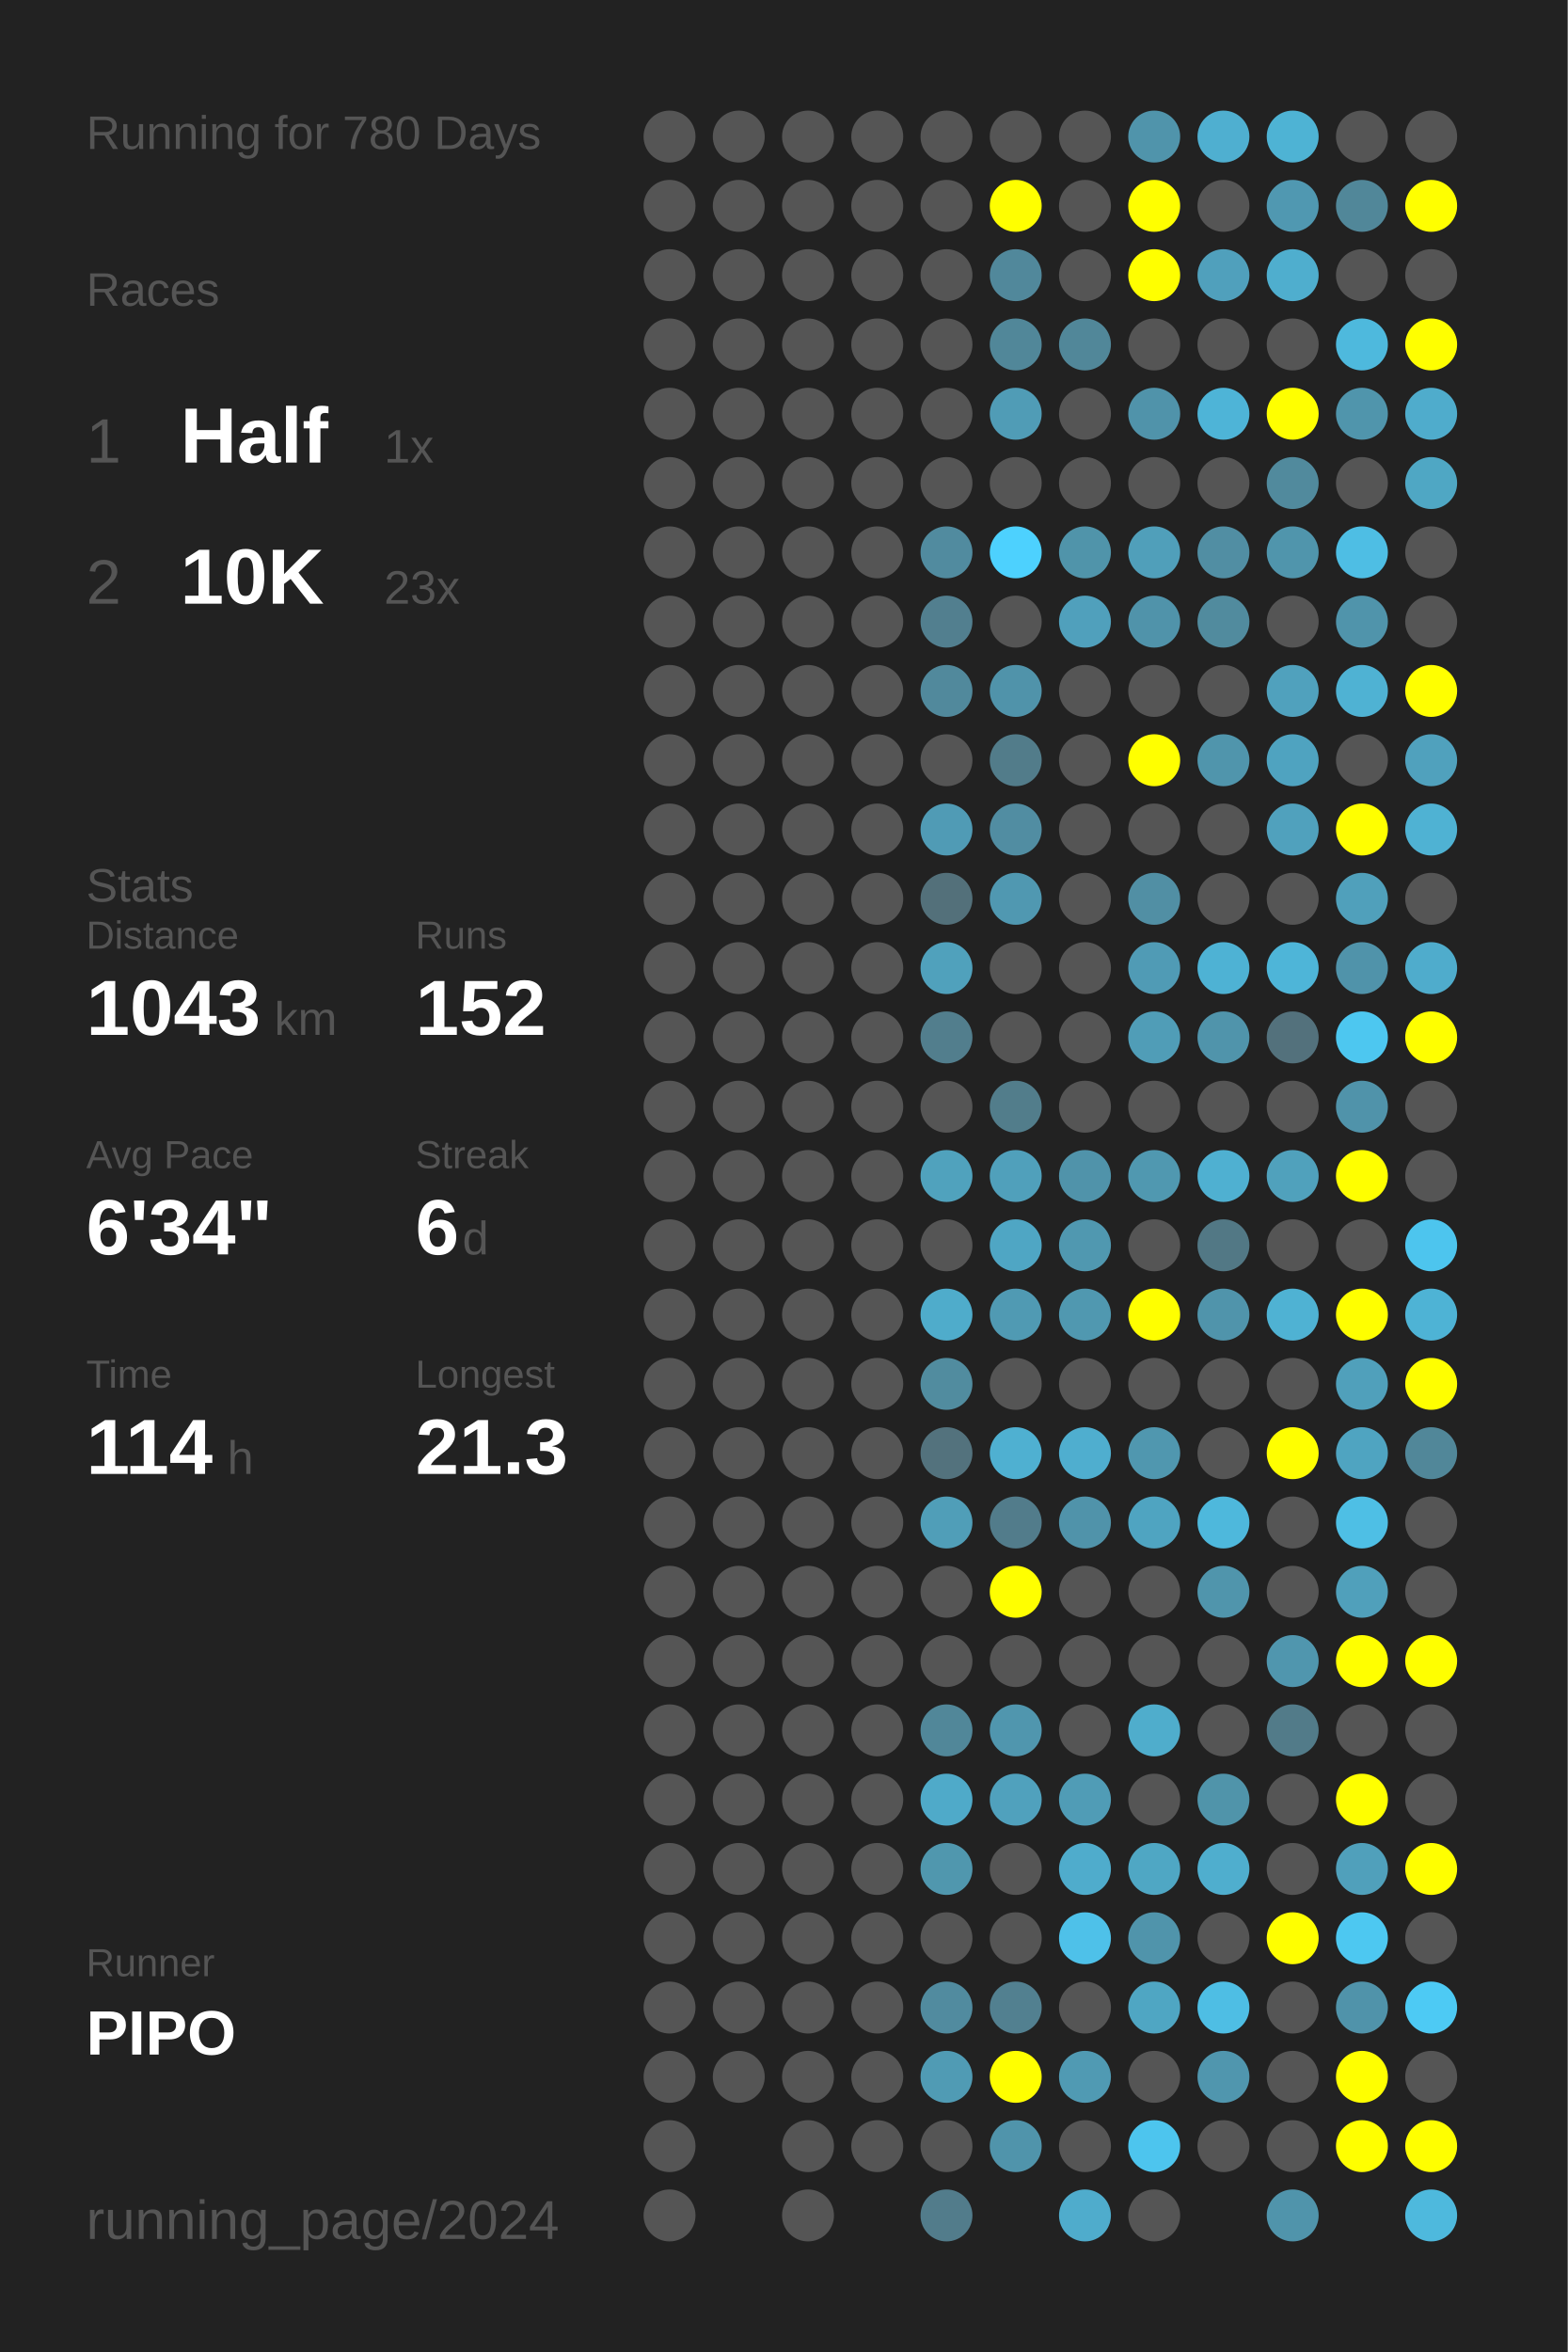
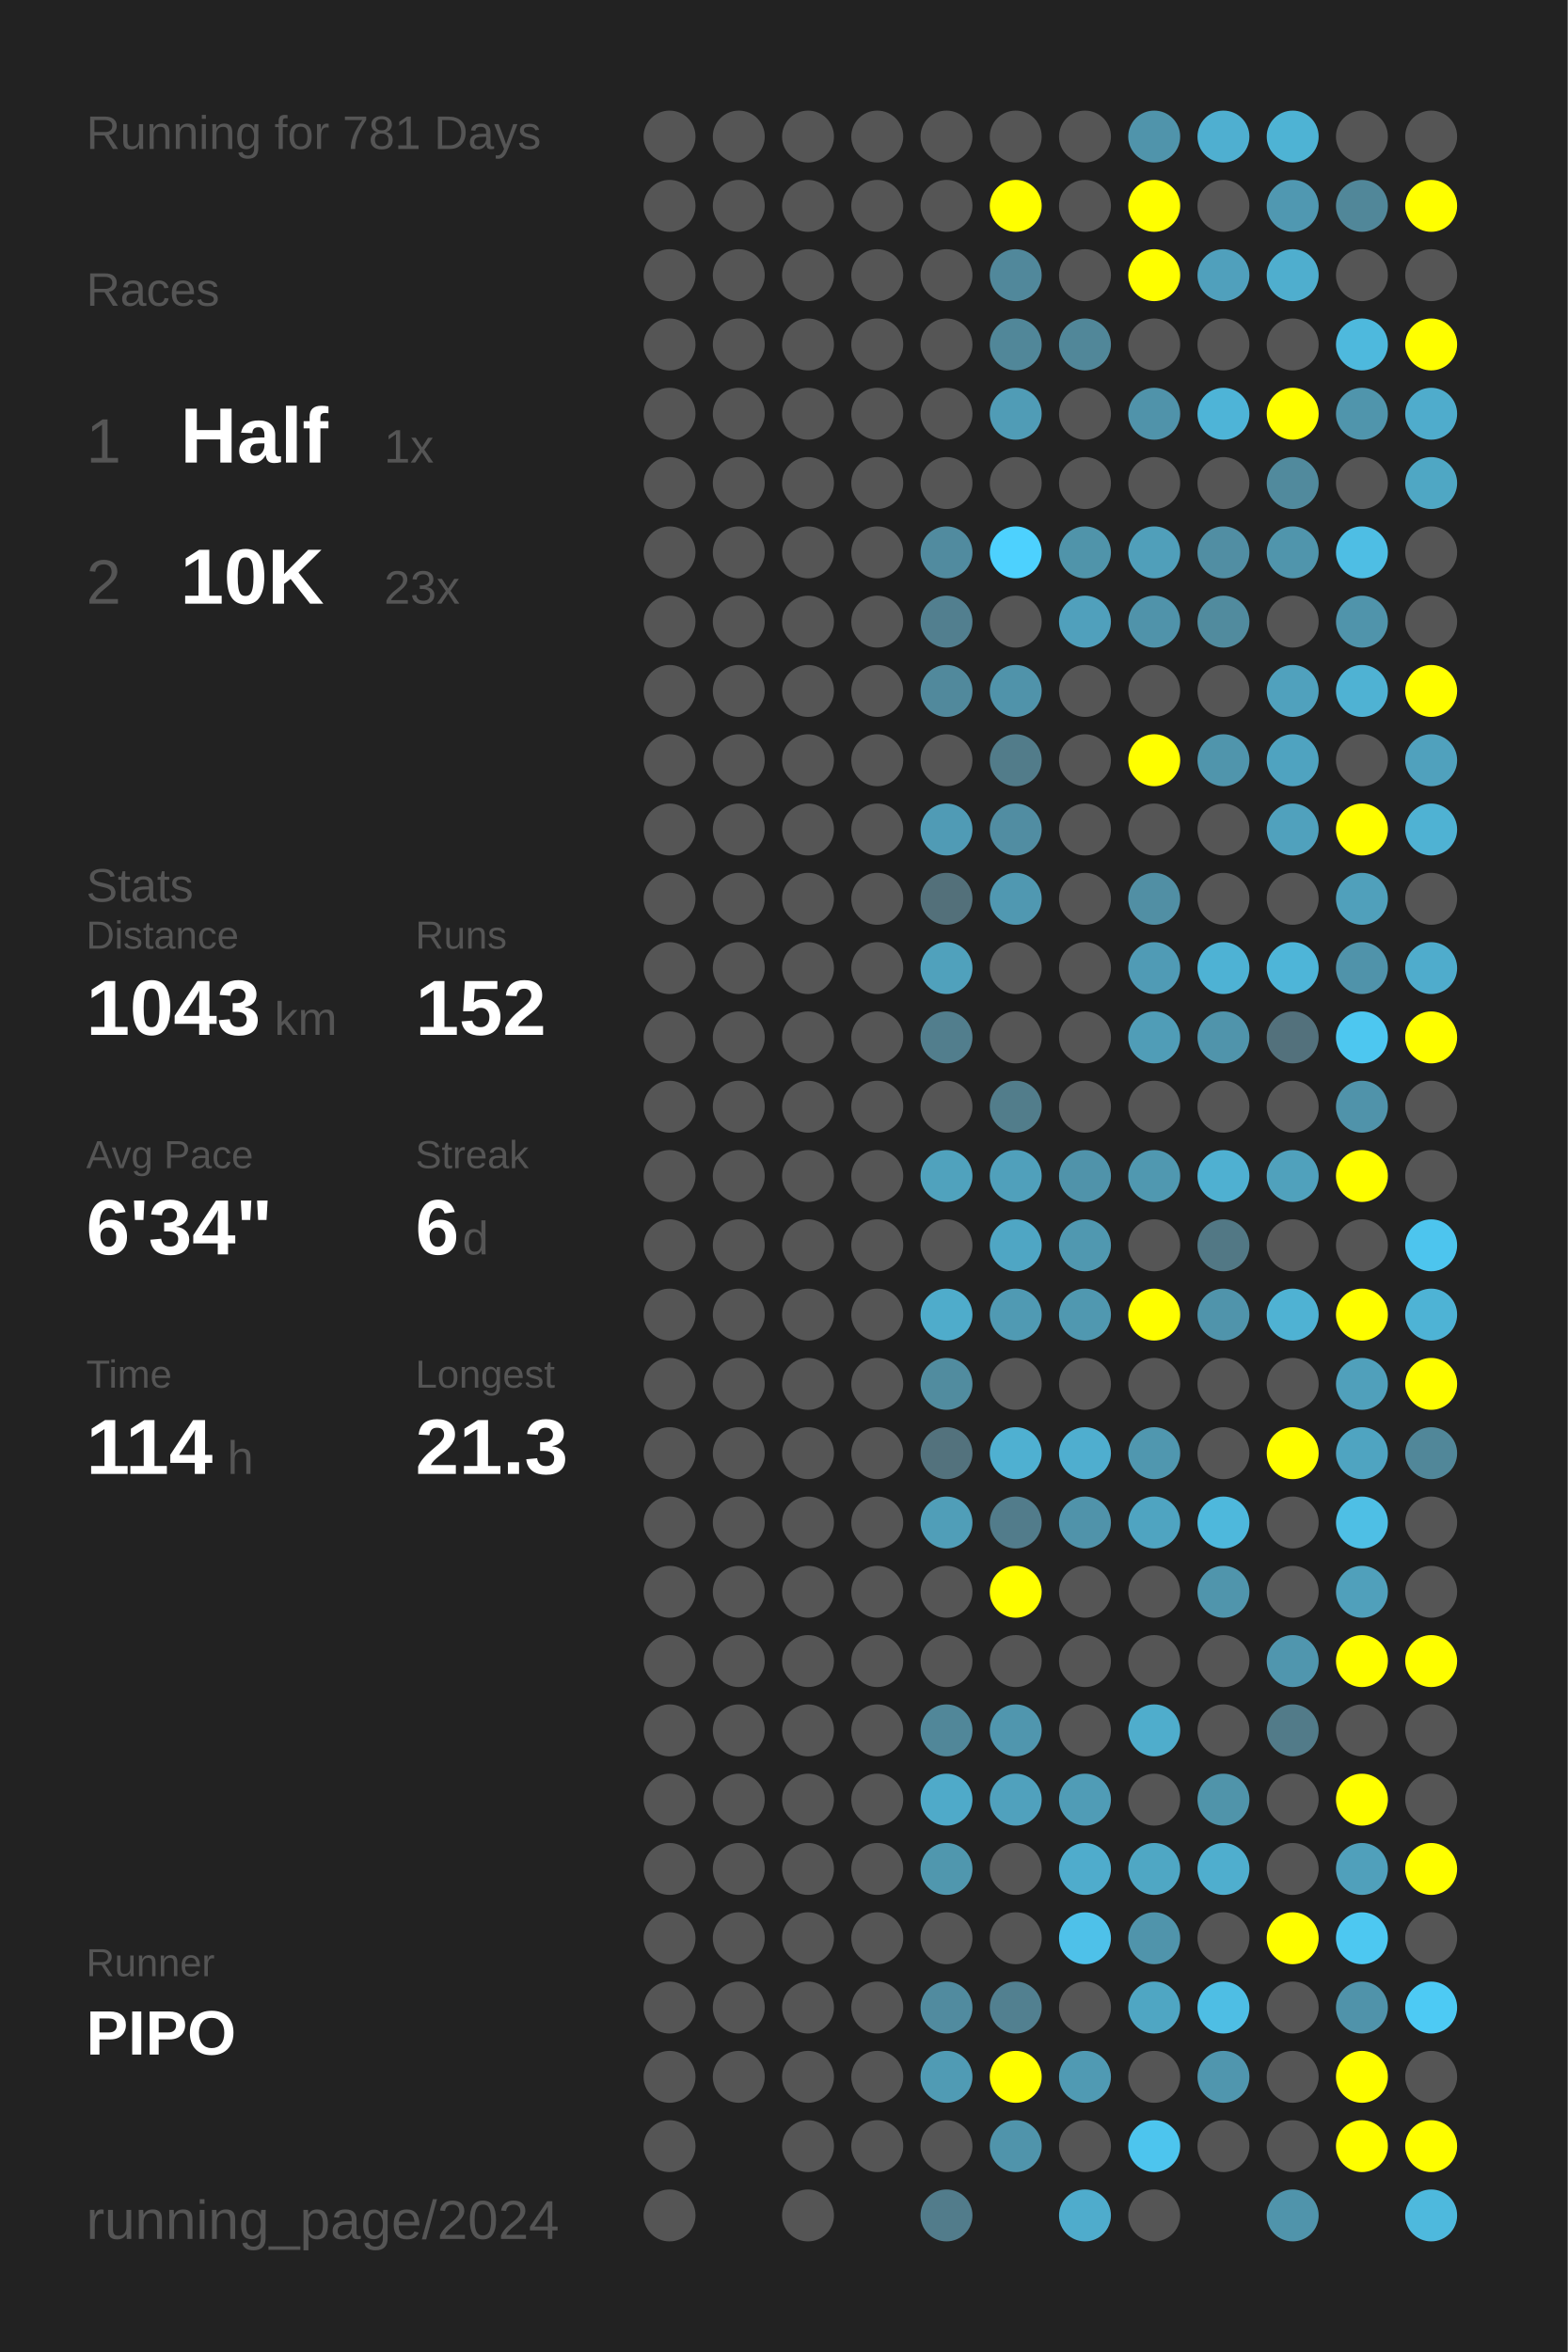
<svg xmlns="http://www.w3.org/2000/svg" baseProfile="full" height="300mm" version="1.1" viewBox="0,0,200,300" width="200mm">
  <defs />
  <rect fill="#222222" height="300" width="200" x="0" y="0" />
-   <text fill="#555555" style="font-size:6px; font-family:Arial;" x="11" y="19">Running for 780 Days</text>
+   <text fill="#555555" style="font-size:6px; font-family:Arial;" x="11" y="19">Running for 781 Days</text>
  <text fill="#555555" style="font-size:6px; font-family:Arial;" x="11" y="39">Races</text>
  <text fill="#555555" style="font-size:8px; font-family:Arial;" x="11" y="59">1</text>
  <text fill="#FFFFFF" style="font-size:10px; font-family:Arial; font-weight:bold;" x="23" y="59">Half</text>
  <text fill="#555555" style="font-size:6px; font-family:Arial;" x="49" y="59">1x</text>
  <text fill="#555555" style="font-size:8px; font-family:Arial;" x="11" y="77">2</text>
  <text fill="#FFFFFF" style="font-size:10px; font-family:Arial; font-weight:bold;" x="23" y="77">10K</text>
  <text fill="#555555" style="font-size:6px; font-family:Arial;" x="49" y="77">23x</text>
  <text fill="#555555" style="font-size:6px; font-family:Arial;" x="11" y="115">Stats</text>
  <text fill="#555555" style="font-size:5px; font-family:Arial;" x="11" y="121">Distance</text>
  <text fill="#FFFFFF" style="font-size:10px; font-family:Arial; font-weight:bold;" x="11" y="132">1043</text>
  <text fill="#555555" style="font-size:6px; font-family:Arial;" x="35" y="132">km</text>
  <text fill="#555555" style="font-size:5px; font-family:Arial;" x="53" y="121">Runs</text>
  <text fill="#FFFFFF" style="font-size:10px; font-family:Arial; font-weight:bold;" x="53" y="132">152</text>
  <text fill="#555555" style="font-size:5px; font-family:Arial;" x="11" y="149">Avg Pace</text>
  <text fill="#FFFFFF" style="font-size:10px; font-family:Arial; font-weight:bold;" x="11" y="160">6'34"</text>
  <text fill="#555555" style="font-size:5px; font-family:Arial;" x="53" y="149">Streak</text>
  <text fill="#FFFFFF" style="font-size:10px; font-family:Arial; font-weight:bold;" x="53" y="160">6</text>
  <text fill="#555555" style="font-size:6px; font-family:Arial;" x="59" y="160">d</text>
  <text fill="#555555" style="font-size:5px; font-family:Arial;" x="11" y="177">Time</text>
  <text fill="#FFFFFF" style="font-size:10px; font-family:Arial; font-weight:bold;" x="11" y="188">114</text>
  <text fill="#555555" style="font-size:6px; font-family:Arial;" x="29" y="188">h</text>
  <text fill="#555555" style="font-size:5px; font-family:Arial;" x="53" y="177">Longest</text>
  <text fill="#FFFFFF" style="font-size:10px; font-family:Arial; font-weight:bold;" x="53" y="188">21.3</text>
  <text fill="#555555" style="font-size:5px; font-family:Arial;" x="11" y="252.065">Runner</text>
  <text fill="#FFFFFF" style="font-size:8px; font-family:Arial; font-weight:bold;" x="11" y="262.065">PIPO</text>
  <text fill="#555555" style="font-size:7px; font-family:Arial;" x="11" y="285.581">running_page/2024</text>
  <circle cx="85.417" cy="17.419" fill="#555555" r="3.312" />
  <circle cx="85.417" cy="26.258" fill="#555555" r="3.312" />
  <circle cx="85.417" cy="35.097" fill="#555555" r="3.312" />
  <circle cx="85.417" cy="43.935" fill="#555555" r="3.312" />
  <circle cx="85.417" cy="52.774" fill="#555555" r="3.312" />
  <circle cx="85.417" cy="61.613" fill="#555555" r="3.312" />
  <circle cx="85.417" cy="70.452" fill="#555555" r="3.312" />
  <circle cx="85.417" cy="79.29" fill="#555555" r="3.312" />
  <circle cx="85.417" cy="88.129" fill="#555555" r="3.312" />
  <circle cx="85.417" cy="96.968" fill="#555555" r="3.312" />
  <circle cx="85.417" cy="105.806" fill="#555555" r="3.312" />
  <circle cx="85.417" cy="114.645" fill="#555555" r="3.312" />
  <circle cx="85.417" cy="123.484" fill="#555555" r="3.312" />
  <circle cx="85.417" cy="132.323" fill="#555555" r="3.312" />
  <circle cx="85.417" cy="141.161" fill="#555555" r="3.312" />
  <circle cx="85.417" cy="150" fill="#555555" r="3.312" />
  <circle cx="85.417" cy="158.839" fill="#555555" r="3.312" />
  <circle cx="85.417" cy="167.677" fill="#555555" r="3.312" />
  <circle cx="85.417" cy="176.516" fill="#555555" r="3.312" />
  <circle cx="85.417" cy="185.355" fill="#555555" r="3.312" />
  <circle cx="85.417" cy="194.194" fill="#555555" r="3.312" />
  <circle cx="85.417" cy="203.032" fill="#555555" r="3.312" />
  <circle cx="85.417" cy="211.871" fill="#555555" r="3.312" />
  <circle cx="85.417" cy="220.71" fill="#555555" r="3.312" />
  <circle cx="85.417" cy="229.548" fill="#555555" r="3.312" />
  <circle cx="85.417" cy="238.387" fill="#555555" r="3.312" />
  <circle cx="85.417" cy="247.226" fill="#555555" r="3.312" />
  <circle cx="85.417" cy="256.065" fill="#555555" r="3.312" />
  <circle cx="85.417" cy="264.903" fill="#555555" r="3.312" />
  <circle cx="85.417" cy="273.742" fill="#555555" r="3.312" />
  <circle cx="85.417" cy="282.581" fill="#555555" r="3.312" />
  <circle cx="94.25" cy="17.419" fill="#555555" r="3.312" />
  <circle cx="94.25" cy="26.258" fill="#555555" r="3.312" />
  <circle cx="94.25" cy="35.097" fill="#555555" r="3.312" />
  <circle cx="94.25" cy="43.935" fill="#555555" r="3.312" />
  <circle cx="94.25" cy="52.774" fill="#555555" r="3.312" />
  <circle cx="94.25" cy="61.613" fill="#555555" r="3.312" />
  <circle cx="94.25" cy="70.452" fill="#555555" r="3.312" />
  <circle cx="94.25" cy="79.29" fill="#555555" r="3.312" />
  <circle cx="94.25" cy="88.129" fill="#555555" r="3.312" />
  <circle cx="94.25" cy="96.968" fill="#555555" r="3.312" />
  <circle cx="94.25" cy="105.806" fill="#555555" r="3.312" />
  <circle cx="94.25" cy="114.645" fill="#555555" r="3.312" />
  <circle cx="94.25" cy="123.484" fill="#555555" r="3.312" />
  <circle cx="94.25" cy="132.323" fill="#555555" r="3.312" />
  <circle cx="94.25" cy="141.161" fill="#555555" r="3.312" />
  <circle cx="94.25" cy="150" fill="#555555" r="3.312" />
  <circle cx="94.25" cy="158.839" fill="#555555" r="3.312" />
  <circle cx="94.25" cy="167.677" fill="#555555" r="3.312" />
  <circle cx="94.25" cy="176.516" fill="#555555" r="3.312" />
  <circle cx="94.25" cy="185.355" fill="#555555" r="3.312" />
  <circle cx="94.25" cy="194.194" fill="#555555" r="3.312" />
  <circle cx="94.25" cy="203.032" fill="#555555" r="3.312" />
  <circle cx="94.25" cy="211.871" fill="#555555" r="3.312" />
  <circle cx="94.25" cy="220.71" fill="#555555" r="3.312" />
  <circle cx="94.25" cy="229.548" fill="#555555" r="3.312" />
  <circle cx="94.25" cy="238.387" fill="#555555" r="3.312" />
  <circle cx="94.25" cy="247.226" fill="#555555" r="3.312" />
  <circle cx="94.25" cy="256.065" fill="#555555" r="3.312" />
  <circle cx="94.25" cy="264.903" fill="#555555" r="3.312" />
  <circle cx="103.083" cy="17.419" fill="#555555" r="3.312" />
  <circle cx="103.083" cy="26.258" fill="#555555" r="3.312" />
  <circle cx="103.083" cy="35.097" fill="#555555" r="3.312" />
  <circle cx="103.083" cy="43.935" fill="#555555" r="3.312" />
  <circle cx="103.083" cy="52.774" fill="#555555" r="3.312" />
  <circle cx="103.083" cy="61.613" fill="#555555" r="3.312" />
  <circle cx="103.083" cy="70.452" fill="#555555" r="3.312" />
  <circle cx="103.083" cy="79.29" fill="#555555" r="3.312" />
  <circle cx="103.083" cy="88.129" fill="#555555" r="3.312" />
  <circle cx="103.083" cy="96.968" fill="#555555" r="3.312" />
  <circle cx="103.083" cy="105.806" fill="#555555" r="3.312" />
  <circle cx="103.083" cy="114.645" fill="#555555" r="3.312" />
  <circle cx="103.083" cy="123.484" fill="#555555" r="3.312" />
  <circle cx="103.083" cy="132.323" fill="#555555" r="3.312" />
  <circle cx="103.083" cy="141.161" fill="#555555" r="3.312" />
  <circle cx="103.083" cy="150" fill="#555555" r="3.312" />
  <circle cx="103.083" cy="158.839" fill="#555555" r="3.312" />
  <circle cx="103.083" cy="167.677" fill="#555555" r="3.312" />
  <circle cx="103.083" cy="176.516" fill="#555555" r="3.312" />
  <circle cx="103.083" cy="185.355" fill="#555555" r="3.312" />
  <circle cx="103.083" cy="194.194" fill="#555555" r="3.312" />
  <circle cx="103.083" cy="203.032" fill="#555555" r="3.312" />
  <circle cx="103.083" cy="211.871" fill="#555555" r="3.312" />
  <circle cx="103.083" cy="220.71" fill="#555555" r="3.312" />
  <circle cx="103.083" cy="229.548" fill="#555555" r="3.312" />
  <circle cx="103.083" cy="238.387" fill="#555555" r="3.312" />
  <circle cx="103.083" cy="247.226" fill="#555555" r="3.312" />
  <circle cx="103.083" cy="256.065" fill="#555555" r="3.312" />
  <circle cx="103.083" cy="264.903" fill="#555555" r="3.312" />
  <circle cx="103.083" cy="273.742" fill="#555555" r="3.312" />
  <circle cx="103.083" cy="282.581" fill="#555555" r="3.312" />
  <circle cx="111.917" cy="17.419" fill="#555555" r="3.312" />
  <circle cx="111.917" cy="26.258" fill="#555555" r="3.312" />
  <circle cx="111.917" cy="35.097" fill="#555555" r="3.312" />
  <circle cx="111.917" cy="43.935" fill="#555555" r="3.312" />
  <circle cx="111.917" cy="52.774" fill="#555555" r="3.312" />
  <circle cx="111.917" cy="61.613" fill="#555555" r="3.312" />
  <circle cx="111.917" cy="70.452" fill="#555555" r="3.312" />
  <circle cx="111.917" cy="79.29" fill="#555555" r="3.312" />
  <circle cx="111.917" cy="88.129" fill="#555555" r="3.312" />
  <circle cx="111.917" cy="96.968" fill="#555555" r="3.312" />
  <circle cx="111.917" cy="105.806" fill="#555555" r="3.312" />
  <circle cx="111.917" cy="114.645" fill="#555555" r="3.312" />
  <circle cx="111.917" cy="123.484" fill="#555555" r="3.312" />
  <circle cx="111.917" cy="132.323" fill="#555555" r="3.312" />
  <circle cx="111.917" cy="141.161" fill="#555555" r="3.312" />
  <circle cx="111.917" cy="150" fill="#555555" r="3.312" />
  <circle cx="111.917" cy="158.839" fill="#555555" r="3.312" />
  <circle cx="111.917" cy="167.677" fill="#555555" r="3.312" />
  <circle cx="111.917" cy="176.516" fill="#555555" r="3.312" />
  <circle cx="111.917" cy="185.355" fill="#555555" r="3.312" />
  <circle cx="111.917" cy="194.194" fill="#555555" r="3.312" />
  <circle cx="111.917" cy="203.032" fill="#555555" r="3.312" />
  <circle cx="111.917" cy="211.871" fill="#555555" r="3.312" />
  <circle cx="111.917" cy="220.71" fill="#555555" r="3.312" />
  <circle cx="111.917" cy="229.548" fill="#555555" r="3.312" />
  <circle cx="111.917" cy="238.387" fill="#555555" r="3.312" />
  <circle cx="111.917" cy="247.226" fill="#555555" r="3.312" />
  <circle cx="111.917" cy="256.065" fill="#555555" r="3.312" />
  <circle cx="111.917" cy="264.903" fill="#555555" r="3.312" />
  <circle cx="111.917" cy="273.742" fill="#555555" r="3.312" />
  <circle cx="120.75" cy="17.419" fill="#555555" r="3.312" />
  <circle cx="120.75" cy="26.258" fill="#555555" r="3.312" />
  <circle cx="120.75" cy="35.097" fill="#555555" r="3.312" />
  <circle cx="120.75" cy="43.935" fill="#555555" r="3.312" />
  <circle cx="120.75" cy="52.774" fill="#555555" r="3.312" />
  <circle cx="120.75" cy="61.613" fill="#555555" r="3.312" />
  <circle cx="120.75" cy="70.452" fill="#518b9f" r="3.312" />
  <circle cx="120.75" cy="79.29" fill="#527f8f" r="3.312" />
  <circle cx="120.75" cy="88.129" fill="#51899c" r="3.312" />
  <circle cx="120.75" cy="96.968" fill="#555555" r="3.312" />
  <circle cx="120.75" cy="105.806" fill="#509bb5" r="3.312" />
  <circle cx="120.75" cy="114.645" fill="#53707a" r="3.312" />
  <circle cx="120.75" cy="123.484" fill="#50a1bc" r="3.312" />
  <circle cx="120.75" cy="132.323" fill="#527e8d" r="3.312" />
  <circle cx="120.75" cy="141.161" fill="#555555" r="3.312" />
  <circle cx="120.75" cy="150" fill="#50a2bd" r="3.312" />
  <circle cx="120.75" cy="158.839" fill="#555555" r="3.312" />
  <circle cx="120.75" cy="167.677" fill="#4faccb" r="3.312" />
  <circle cx="120.75" cy="176.516" fill="#518c9f" r="3.312" />
  <circle cx="120.75" cy="185.355" fill="#53727d" r="3.312" />
  <circle cx="120.75" cy="194.194" fill="#509eb8" r="3.312" />
  <circle cx="120.75" cy="203.032" fill="#555555" r="3.312" />
  <circle cx="120.75" cy="211.871" fill="#555555" r="3.312" />
  <circle cx="120.75" cy="220.71" fill="#518799" r="3.312" />
  <circle cx="120.75" cy="229.548" fill="#4faac9" r="3.312" />
  <circle cx="120.75" cy="238.387" fill="#5097ae" r="3.312" />
  <circle cx="120.75" cy="247.226" fill="#555555" r="3.312" />
  <circle cx="120.75" cy="256.065" fill="#518b9f" r="3.312" />
  <circle cx="120.75" cy="264.903" fill="#509bb4" r="3.312" />
  <circle cx="120.75" cy="273.742" fill="#555555" r="3.312" />
  <circle cx="120.75" cy="282.581" fill="#527c8b" r="3.312" />
  <circle cx="129.583" cy="17.419" fill="#555555" r="3.312" />
  <circle cx="129.583" cy="26.258" fill="#FFFF00" r="3.312" />
  <circle cx="129.583" cy="35.097" fill="#51889b" r="3.312" />
  <circle cx="129.583" cy="43.935" fill="#518799" r="3.312" />
  <circle cx="129.583" cy="52.774" fill="#509cb6" r="3.312" />
  <circle cx="129.583" cy="61.613" fill="#555555" r="3.312" />
  <circle cx="129.583" cy="70.452" fill="#4dd1fe" r="3.312" />
  <circle cx="129.583" cy="79.29" fill="#555555" r="3.312" />
  <circle cx="129.583" cy="88.129" fill="#5093aa" r="3.312" />
  <circle cx="129.583" cy="96.968" fill="#527c8a" r="3.312" />
  <circle cx="129.583" cy="105.806" fill="#518da2" r="3.312" />
  <circle cx="129.583" cy="114.645" fill="#5098b1" r="3.312" />
  <circle cx="129.583" cy="123.484" fill="#555555" r="3.312" />
  <circle cx="129.583" cy="132.323" fill="#555555" r="3.312" />
  <circle cx="129.583" cy="141.161" fill="#527d8b" r="3.312" />
  <circle cx="129.583" cy="150" fill="#50a0bb" r="3.312" />
  <circle cx="129.583" cy="158.839" fill="#4fa6c4" r="3.312" />
  <circle cx="129.583" cy="167.677" fill="#509ab3" r="3.312" />
  <circle cx="129.583" cy="176.516" fill="#555555" r="3.312" />
  <circle cx="129.583" cy="185.355" fill="#4fb0d1" r="3.312" />
  <circle cx="129.583" cy="194.194" fill="#527c8b" r="3.312" />
  <circle cx="129.583" cy="203.032" fill="#FFFF00" r="3.312" />
  <circle cx="129.583" cy="211.871" fill="#555555" r="3.312" />
  <circle cx="129.583" cy="220.71" fill="#5096ae" r="3.312" />
  <circle cx="129.583" cy="229.548" fill="#50a1bd" r="3.312" />
  <circle cx="129.583" cy="238.387" fill="#555555" r="3.312" />
  <circle cx="129.583" cy="247.226" fill="#555555" r="3.312" />
  <circle cx="129.583" cy="256.065" fill="#528090" r="3.312" />
  <circle cx="129.583" cy="264.903" fill="#FFFF00" r="3.312" />
  <circle cx="129.583" cy="273.742" fill="#5094ab" r="3.312" />
  <circle cx="138.417" cy="17.419" fill="#555555" r="3.312" />
  <circle cx="138.417" cy="26.258" fill="#555555" r="3.312" />
  <circle cx="138.417" cy="35.097" fill="#555555" r="3.312" />
  <circle cx="138.417" cy="43.935" fill="#518799" r="3.312" />
  <circle cx="138.417" cy="52.774" fill="#555555" r="3.312" />
  <circle cx="138.417" cy="61.613" fill="#555555" r="3.312" />
  <circle cx="138.417" cy="70.452" fill="#5094aa" r="3.312" />
  <circle cx="138.417" cy="79.29" fill="#50a0bc" r="3.312" />
  <circle cx="138.417" cy="88.129" fill="#555555" r="3.312" />
  <circle cx="138.417" cy="96.968" fill="#555555" r="3.312" />
  <circle cx="138.417" cy="105.806" fill="#555555" r="3.312" />
  <circle cx="138.417" cy="114.645" fill="#555555" r="3.312" />
  <circle cx="138.417" cy="123.484" fill="#555555" r="3.312" />
  <circle cx="138.417" cy="132.323" fill="#555555" r="3.312" />
  <circle cx="138.417" cy="141.161" fill="#555555" r="3.312" />
  <circle cx="138.417" cy="150" fill="#5093aa" r="3.312" />
  <circle cx="138.417" cy="158.839" fill="#5098b0" r="3.312" />
  <circle cx="138.417" cy="167.677" fill="#5098b0" r="3.312" />
  <circle cx="138.417" cy="176.516" fill="#555555" r="3.312" />
  <circle cx="138.417" cy="185.355" fill="#4faecf" r="3.312" />
  <circle cx="138.417" cy="194.194" fill="#5093aa" r="3.312" />
  <circle cx="138.417" cy="203.032" fill="#555555" r="3.312" />
  <circle cx="138.417" cy="211.871" fill="#555555" r="3.312" />
  <circle cx="138.417" cy="220.71" fill="#555555" r="3.312" />
  <circle cx="138.417" cy="229.548" fill="#509cb6" r="3.312" />
  <circle cx="138.417" cy="238.387" fill="#4faccc" r="3.312" />
  <circle cx="138.417" cy="247.226" fill="#4ec1e9" r="3.312" />
  <circle cx="138.417" cy="256.065" fill="#555555" r="3.312" />
  <circle cx="138.417" cy="264.903" fill="#509ab3" r="3.312" />
  <circle cx="138.417" cy="273.742" fill="#555555" r="3.312" />
  <circle cx="138.417" cy="282.581" fill="#4faccc" r="3.312" />
  <circle cx="147.25" cy="17.419" fill="#5094ab" r="3.312" />
  <circle cx="147.25" cy="26.258" fill="#FFFF00" r="3.312" />
  <circle cx="147.25" cy="35.097" fill="#FFFF00" r="3.312" />
  <circle cx="147.25" cy="43.935" fill="#555555" r="3.312" />
  <circle cx="147.25" cy="52.774" fill="#5093aa" r="3.312" />
  <circle cx="147.25" cy="61.613" fill="#555555" r="3.312" />
  <circle cx="147.25" cy="70.452" fill="#509fba" r="3.312" />
  <circle cx="147.25" cy="79.29" fill="#5093aa" r="3.312" />
  <circle cx="147.25" cy="88.129" fill="#555555" r="3.312" />
  <circle cx="147.25" cy="96.968" fill="#FFFF00" r="3.312" />
  <circle cx="147.25" cy="105.806" fill="#555555" r="3.312" />
  <circle cx="147.25" cy="114.645" fill="#518fa4" r="3.312" />
  <circle cx="147.25" cy="123.484" fill="#509bb5" r="3.312" />
  <circle cx="147.25" cy="132.323" fill="#509db7" r="3.312" />
  <circle cx="147.25" cy="141.161" fill="#555555" r="3.312" />
  <circle cx="147.25" cy="150" fill="#5098b0" r="3.312" />
  <circle cx="147.25" cy="158.839" fill="#555555" r="3.312" />
  <circle cx="147.25" cy="167.677" fill="#FFFF00" r="3.312" />
  <circle cx="147.25" cy="176.516" fill="#555555" r="3.312" />
  <circle cx="147.25" cy="185.355" fill="#5097af" r="3.312" />
  <circle cx="147.25" cy="194.194" fill="#4fa4c1" r="3.312" />
  <circle cx="147.25" cy="203.032" fill="#555555" r="3.312" />
  <circle cx="147.25" cy="211.871" fill="#555555" r="3.312" />
  <circle cx="147.25" cy="220.71" fill="#4fadcc" r="3.312" />
  <circle cx="147.25" cy="229.548" fill="#555555" r="3.312" />
  <circle cx="147.25" cy="238.387" fill="#4fa7c4" r="3.312" />
  <circle cx="147.25" cy="247.226" fill="#5094ab" r="3.312" />
  <circle cx="147.25" cy="256.065" fill="#4fa6c3" r="3.312" />
  <circle cx="147.25" cy="264.903" fill="#555555" r="3.312" />
  <circle cx="147.25" cy="273.742" fill="#4dc5ee" r="3.312" />
  <circle cx="147.25" cy="282.581" fill="#555555" r="3.312" />
  <circle cx="156.083" cy="17.419" fill="#4fafd0" r="3.312" />
  <circle cx="156.083" cy="26.258" fill="#555555" r="3.312" />
  <circle cx="156.083" cy="35.097" fill="#50a0bc" r="3.312" />
  <circle cx="156.083" cy="43.935" fill="#555555" r="3.312" />
  <circle cx="156.083" cy="52.774" fill="#4eb4d7" r="3.312" />
  <circle cx="156.083" cy="61.613" fill="#555555" r="3.312" />
  <circle cx="156.083" cy="70.452" fill="#518ea3" r="3.312" />
  <circle cx="156.083" cy="79.29" fill="#518b9e" r="3.312" />
  <circle cx="156.083" cy="88.129" fill="#555555" r="3.312" />
  <circle cx="156.083" cy="96.968" fill="#5095ac" r="3.312" />
  <circle cx="156.083" cy="105.806" fill="#555555" r="3.312" />
  <circle cx="156.083" cy="114.645" fill="#555555" r="3.312" />
  <circle cx="156.083" cy="123.484" fill="#4eb2d4" r="3.312" />
  <circle cx="156.083" cy="132.323" fill="#5094ab" r="3.312" />
  <circle cx="156.083" cy="141.161" fill="#555555" r="3.312" />
  <circle cx="156.083" cy="150" fill="#4fb0d1" r="3.312" />
  <circle cx="156.083" cy="158.839" fill="#527885" r="3.312" />
  <circle cx="156.083" cy="167.677" fill="#5094ab" r="3.312" />
  <circle cx="156.083" cy="176.516" fill="#555555" r="3.312" />
  <circle cx="156.083" cy="185.355" fill="#555555" r="3.312" />
  <circle cx="156.083" cy="194.194" fill="#4eb8dc" r="3.312" />
  <circle cx="156.083" cy="203.032" fill="#5095ac" r="3.312" />
  <circle cx="156.083" cy="211.871" fill="#555555" r="3.312" />
  <circle cx="156.083" cy="220.71" fill="#555555" r="3.312" />
  <circle cx="156.083" cy="229.548" fill="#5094aa" r="3.312" />
  <circle cx="156.083" cy="238.387" fill="#4faece" r="3.312" />
  <circle cx="156.083" cy="247.226" fill="#555555" r="3.312" />
  <circle cx="156.083" cy="256.065" fill="#4ebee4" r="3.312" />
  <circle cx="156.083" cy="264.903" fill="#5096ae" r="3.312" />
  <circle cx="156.083" cy="273.742" fill="#555555" r="3.312" />
  <circle cx="164.917" cy="17.419" fill="#4eb3d4" r="3.312" />
  <circle cx="164.917" cy="26.258" fill="#5098b1" r="3.312" />
  <circle cx="164.917" cy="35.097" fill="#4faece" r="3.312" />
  <circle cx="164.917" cy="43.935" fill="#555555" r="3.312" />
  <circle cx="164.917" cy="52.774" fill="#FFFF00" r="3.312" />
  <circle cx="164.917" cy="61.613" fill="#518a9d" r="3.312" />
  <circle cx="164.917" cy="70.452" fill="#5095ac" r="3.312" />
  <circle cx="164.917" cy="79.29" fill="#555555" r="3.312" />
  <circle cx="164.917" cy="88.129" fill="#50a1bd" r="3.312" />
  <circle cx="164.917" cy="96.968" fill="#4fa3c0" r="3.312" />
  <circle cx="164.917" cy="105.806" fill="#50a1bd" r="3.312" />
  <circle cx="164.917" cy="114.645" fill="#555555" r="3.312" />
  <circle cx="164.917" cy="123.484" fill="#4eb5d8" r="3.312" />
  <circle cx="164.917" cy="132.323" fill="#53717c" r="3.312" />
  <circle cx="164.917" cy="141.161" fill="#555555" r="3.312" />
  <circle cx="164.917" cy="150" fill="#50a1bc" r="3.312" />
  <circle cx="164.917" cy="158.839" fill="#555555" r="3.312" />
  <circle cx="164.917" cy="167.677" fill="#4fb2d3" r="3.312" />
  <circle cx="164.917" cy="176.516" fill="#555555" r="3.312" />
  <circle cx="164.917" cy="185.355" fill="#FFFF00" r="3.312" />
  <circle cx="164.917" cy="194.194" fill="#555555" r="3.312" />
  <circle cx="164.917" cy="203.032" fill="#555555" r="3.312" />
  <circle cx="164.917" cy="211.871" fill="#5096ae" r="3.312" />
  <circle cx="164.917" cy="220.71" fill="#527b89" r="3.312" />
  <circle cx="164.917" cy="229.548" fill="#555555" r="3.312" />
  <circle cx="164.917" cy="238.387" fill="#555555" r="3.312" />
  <circle cx="164.917" cy="247.226" fill="#FFFF00" r="3.312" />
  <circle cx="164.917" cy="256.065" fill="#555555" r="3.312" />
  <circle cx="164.917" cy="264.903" fill="#555555" r="3.312" />
  <circle cx="164.917" cy="273.742" fill="#555555" r="3.312" />
  <circle cx="164.917" cy="282.581" fill="#5094ab" r="3.312" />
  <circle cx="173.75" cy="17.419" fill="#555555" r="3.312" />
  <circle cx="173.75" cy="26.258" fill="#518799" r="3.312" />
  <circle cx="173.75" cy="35.097" fill="#555555" r="3.312" />
  <circle cx="173.75" cy="43.935" fill="#4eb9dd" r="3.312" />
  <circle cx="173.75" cy="52.774" fill="#5095ac" r="3.312" />
  <circle cx="173.75" cy="61.613" fill="#555555" r="3.312" />
  <circle cx="173.75" cy="70.452" fill="#4ebee4" r="3.312" />
  <circle cx="173.75" cy="79.29" fill="#5094ab" r="3.312" />
  <circle cx="173.75" cy="88.129" fill="#4fb2d3" r="3.312" />
  <circle cx="173.75" cy="96.968" fill="#555555" r="3.312" />
  <circle cx="173.75" cy="105.806" fill="#FFFF00" r="3.312" />
  <circle cx="173.75" cy="114.645" fill="#50a0bb" r="3.312" />
  <circle cx="173.75" cy="123.484" fill="#5093aa" r="3.312" />
  <circle cx="173.75" cy="132.323" fill="#4dc7f0" r="3.312" />
  <circle cx="173.75" cy="141.161" fill="#5093aa" r="3.312" />
  <circle cx="173.75" cy="150" fill="#FFFF00" r="3.312" />
  <circle cx="173.75" cy="158.839" fill="#555555" r="3.312" />
  <circle cx="173.75" cy="167.677" fill="#FFFF00" r="3.312" />
  <circle cx="173.75" cy="176.516" fill="#50a0bb" r="3.312" />
  <circle cx="173.75" cy="185.355" fill="#4fa4c1" r="3.312" />
  <circle cx="173.75" cy="194.194" fill="#4ebfe5" r="3.312" />
  <circle cx="173.75" cy="203.032" fill="#50a0bb" r="3.312" />
  <circle cx="173.75" cy="211.871" fill="#FFFF00" r="3.312" />
  <circle cx="173.75" cy="220.71" fill="#555555" r="3.312" />
  <circle cx="173.75" cy="229.548" fill="#FFFF00" r="3.312" />
  <circle cx="173.75" cy="238.387" fill="#50a0bb" r="3.312" />
  <circle cx="173.75" cy="247.226" fill="#4dc8f1" r="3.312" />
  <circle cx="173.75" cy="256.065" fill="#5093aa" r="3.312" />
  <circle cx="173.75" cy="264.903" fill="#FFFF00" r="3.312" />
  <circle cx="173.75" cy="273.742" fill="#FFFF00" r="3.312" />
  <circle cx="182.583" cy="17.419" fill="#555555" r="3.312" />
  <circle cx="182.583" cy="26.258" fill="#FFFF00" r="3.312" />
  <circle cx="182.583" cy="35.097" fill="#555555" r="3.312" />
  <circle cx="182.583" cy="43.935" fill="#FFFF00" r="3.312" />
  <circle cx="182.583" cy="52.774" fill="#4faccc" r="3.312" />
  <circle cx="182.583" cy="61.613" fill="#4fa7c4" r="3.312" />
  <circle cx="182.583" cy="70.452" fill="#555555" r="3.312" />
  <circle cx="182.583" cy="79.29" fill="#555555" r="3.312" />
  <circle cx="182.583" cy="88.129" fill="#FFFF00" r="3.312" />
  <circle cx="182.583" cy="96.968" fill="#50a1bd" r="3.312" />
  <circle cx="182.583" cy="105.806" fill="#4fb2d3" r="3.312" />
  <circle cx="182.583" cy="114.645" fill="#555555" r="3.312" />
  <circle cx="182.583" cy="123.484" fill="#4faccc" r="3.312" />
  <circle cx="182.583" cy="132.323" fill="#FFFF00" r="3.312" />
  <circle cx="182.583" cy="141.161" fill="#555555" r="3.312" />
  <circle cx="182.583" cy="150" fill="#555555" r="3.312" />
  <circle cx="182.583" cy="158.839" fill="#4dc5ee" r="3.312" />
  <circle cx="182.583" cy="167.677" fill="#4eb3d5" r="3.312" />
  <circle cx="182.583" cy="176.516" fill="#FFFF00" r="3.312" />
  <circle cx="182.583" cy="185.355" fill="#518799" r="3.312" />
  <circle cx="182.583" cy="194.194" fill="#555555" r="3.312" />
  <circle cx="182.583" cy="203.032" fill="#555555" r="3.312" />
  <circle cx="182.583" cy="211.871" fill="#FFFF00" r="3.312" />
  <circle cx="182.583" cy="220.71" fill="#555555" r="3.312" />
  <circle cx="182.583" cy="229.548" fill="#555555" r="3.312" />
  <circle cx="182.583" cy="238.387" fill="#FFFF00" r="3.312" />
  <circle cx="182.583" cy="247.226" fill="#555555" r="3.312" />
  <circle cx="182.583" cy="256.065" fill="#4dcaf4" r="3.312" />
  <circle cx="182.583" cy="264.903" fill="#555555" r="3.312" />
  <circle cx="182.583" cy="273.742" fill="#FFFF00" r="3.312" />
  <circle cx="182.583" cy="282.581" fill="#4eb9dd" r="3.312" />
</svg>
